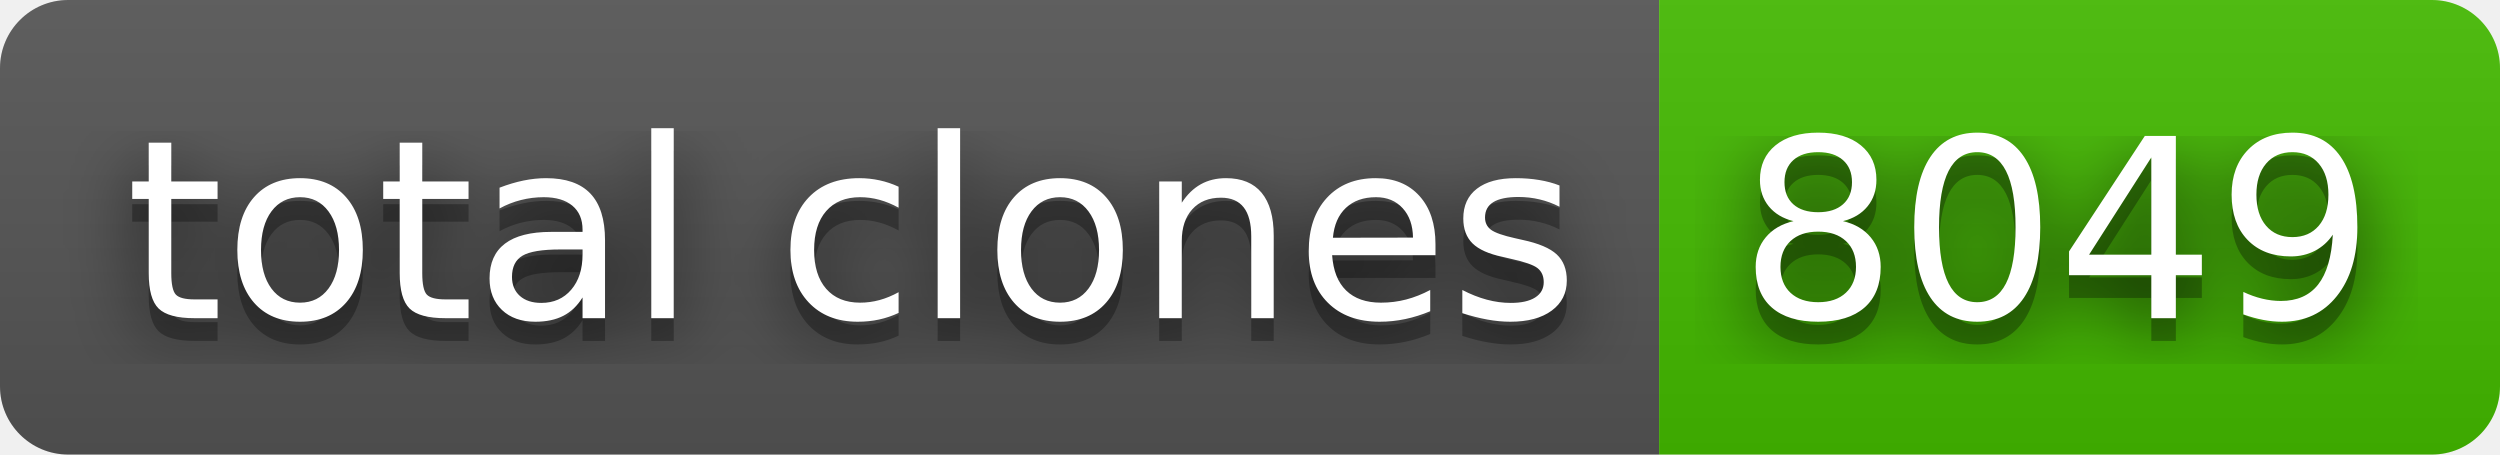
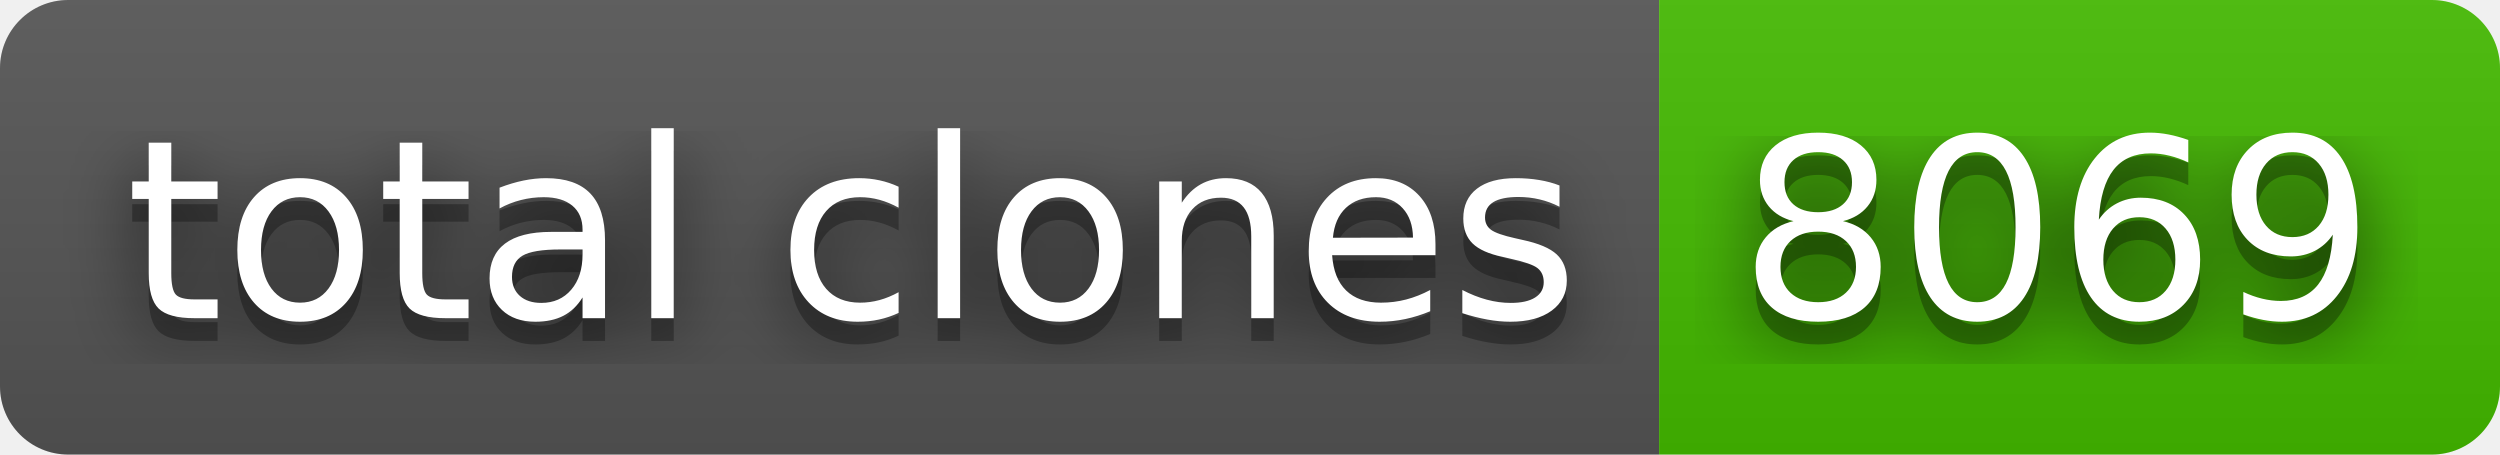
- <svg xmlns="http://www.w3.org/2000/svg" width="110" height="20" role="img" aria-label="total clones: 8049">
+ <svg xmlns="http://www.w3.org/2000/svg" width="110" height="20" role="img" aria-label="total clones: 8069">
  <filter id="blur">
    <feGaussianBlur stdDeviation="16" />
  </filter>
  <linearGradient id="s" x2="0" y2="100%">
    <stop offset="0" stop-color="#bbb" stop-opacity=".1" />
    <stop offset="1" stop-opacity=".1" />
  </linearGradient>
  <clipPath id="r">
    <rect width="110" height="20" rx="3" />
  </clipPath>
  <g clip-path="url(#r)">
    <rect width="73" height="20" fill="#555" />
    <rect x="73" width="37" height="20" fill="#4b0" />
    <rect width="110" height="20" fill="url(#s)" />
  </g>
  <g fill="#fff" text-anchor="middle" font-family="Verdana,Geneva,DejaVu Sans,sans-serif" text-rendering="geometricPrecision" font-size="110">
    <g transform="scale(.1)">
      <g aria-hidden="true" fill="#010101">
        <text x="375" y="150" fill-opacity=".8" filter="url(#blur)" textLength="630">total clones</text>
        <text x="375" y="150" fill-opacity=".3" textLength="630">total clones</text>
      </g>
      <text x="375" y="140" textLength="630">total clones</text>
    </g>
    <g transform="scale(.1)">
      <g aria-hidden="true" fill="#010101">
-         <text x="905" y="150" fill-opacity=".8" filter="url(#blur)" textLength="270">8049</text>
-         <text x="905" y="150" fill-opacity=".3" textLength="270">8049</text>
+         <text x="905" y="150" fill-opacity=".8" filter="url(#blur)" textLength="270">8069</text>
+         <text x="905" y="150" fill-opacity=".3" textLength="270">8069</text>
      </g>
-       <text x="905" y="140" textLength="270">8049</text>
+       <text x="905" y="140" textLength="270">8069</text>
    </g>
  </g>
</svg>
